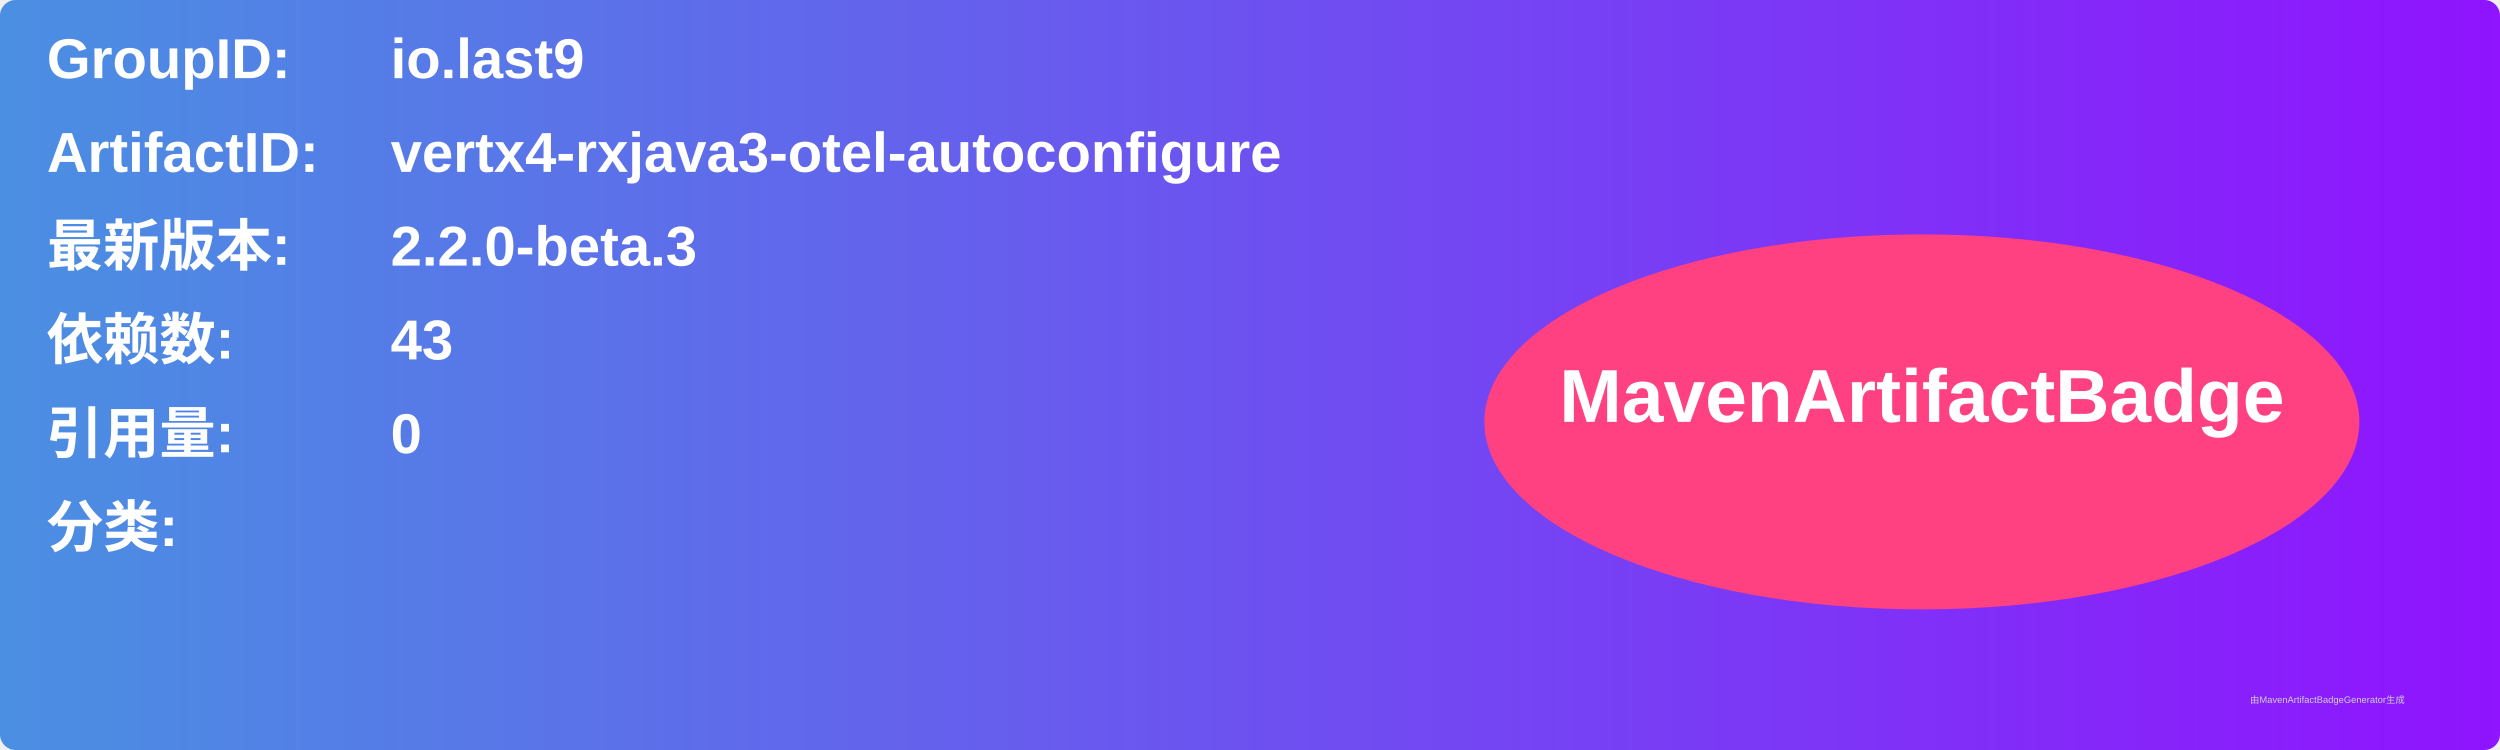
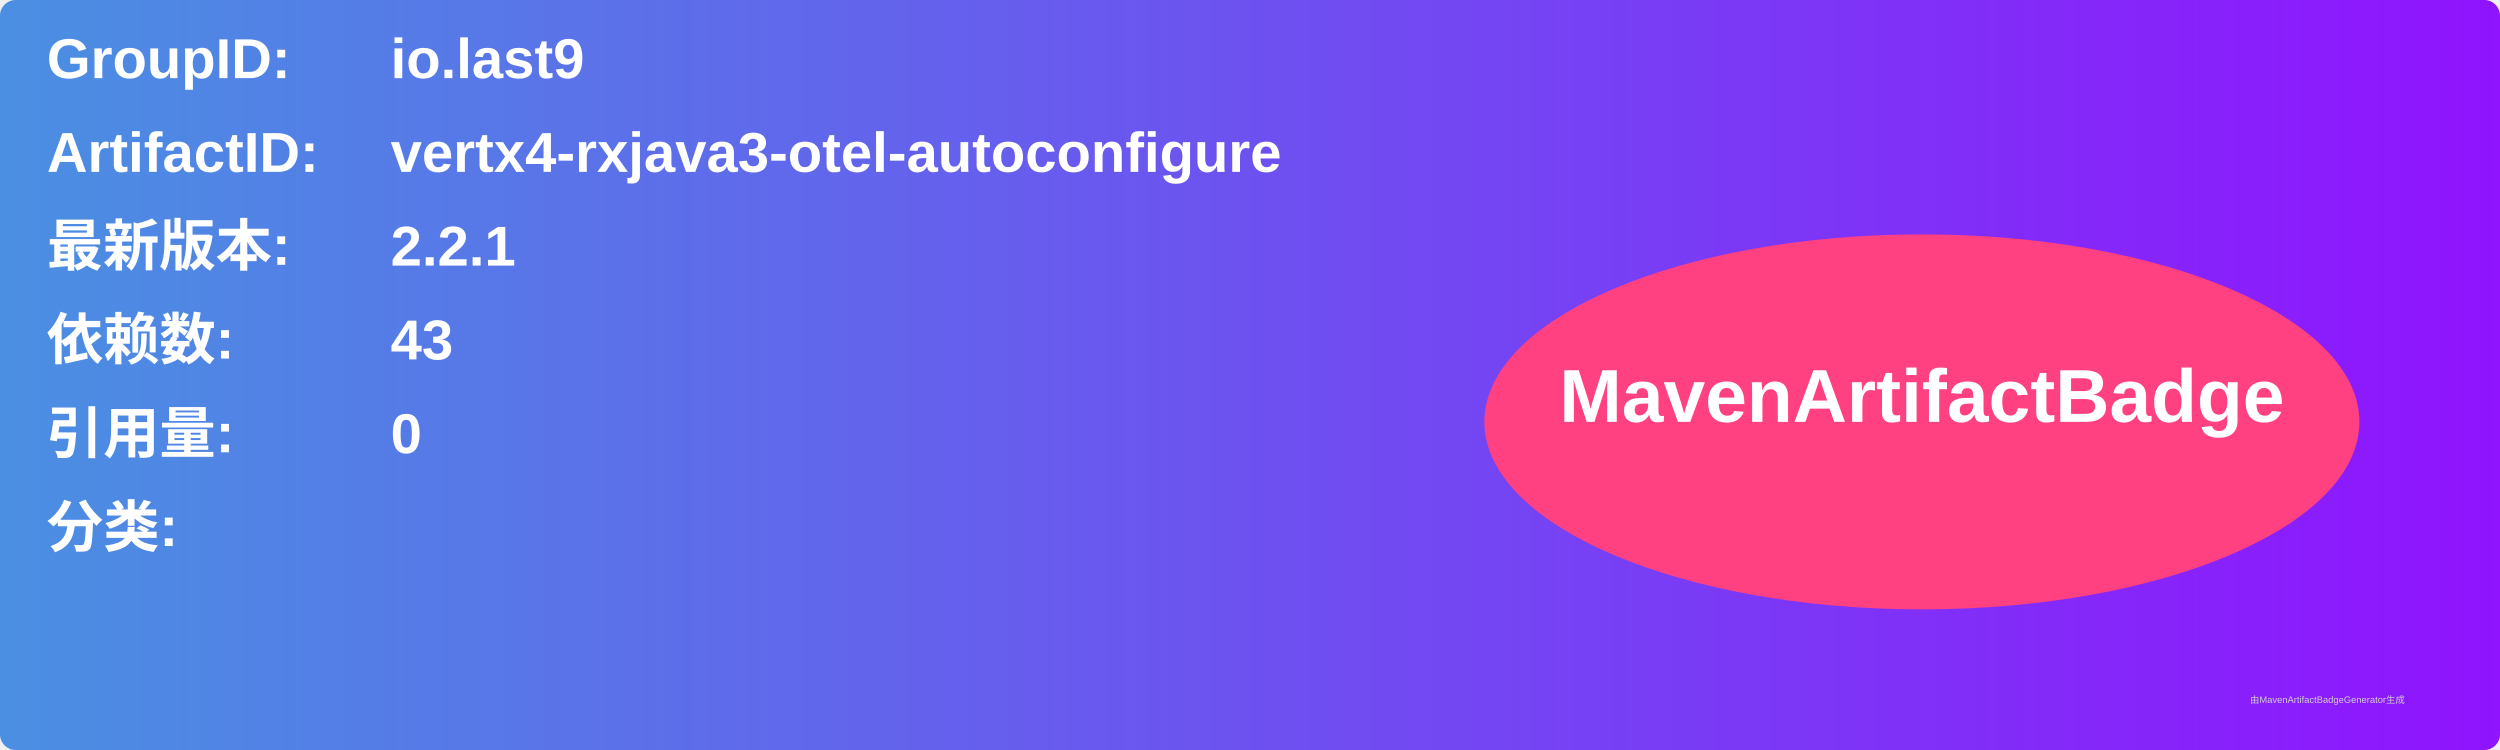
<svg xmlns="http://www.w3.org/2000/svg" width="800" height="240" viewBox="0 0 800 240">
  <linearGradient id="grad" x1="0%" y1="0%" x2="100%" y2="0%">
    <stop offset="0%" stop-color="#4a90e2" />
    <stop offset="100%" stop-color="#9013fe" />
  </linearGradient>
  <rect width="100%" height="100%" rx="5" ry="5" fill="url(#grad)" />
  <g transform="translate(15, 15)">
    <text x="0" y="10" font-family="Arial" font-size="18" fill="white" font-weight="bold" width="260">GroupID:</text>
    <text x="110" y="10" font-family="Arial" font-size="18" fill="white" font-weight="bold" width="460">io.last9</text>
    <text x="0" y="40" font-family="Arial" font-size="18" fill="white" font-weight="bold" width="260">ArtifactID:</text>
    <text x="110" y="40" font-family="Arial" font-size="18" fill="white" font-weight="bold" width="460">vertx4-rxjava3-otel-autoconfigure</text>
    <text x="0" y="70" font-family="Arial" font-size="18" fill="white" font-weight="bold">最新版本:</text>
    <text x="110" y="70" font-family="Arial" font-size="18" fill="white" font-weight="bold">
-       <tspan font-weight="bold">2.2.0-beta.3</tspan>
+       <tspan font-weight="bold">2.2.1</tspan>
    </text>
    <text x="0" y="100" font-family="Arial" font-size="18" fill="white" font-weight="bold">依赖数: </text>
    <text x="110" y="100" font-family="Arial" font-size="18" fill="white">
      <tspan font-weight="bold">43</tspan>
    </text>
    <text x="0" y="130" font-family="Arial" font-size="18" fill="white" font-weight="bold">引用量: </text>
    <text x="110" y="130" font-family="Arial" font-size="18" fill="white">
      <tspan font-weight="bold">0</tspan>
    </text>
    <text x="0" y="160" font-family="Arial" font-size="18" fill="white" font-weight="bold">分类:</text>
    <text x="10" y="190" font-family="Arial" font-size="10" fill="white">
      <tspan font-weight="bold" />
    </text>
    <ellipse cx="600" cy="120" rx="140" ry="60" fill="#ff4081" />
    <text x="600" y="120" text-anchor="middle" font-family="Arial" font-size="24" fill="white" font-weight="bold">MavenArtifactBadge</text>
  </g>
  <text x="720" y="225" font-family="Arial" font-size="3" fill="#d0d0d0">由MavenArtifactBadgeGenerator生成</text>
</svg>
